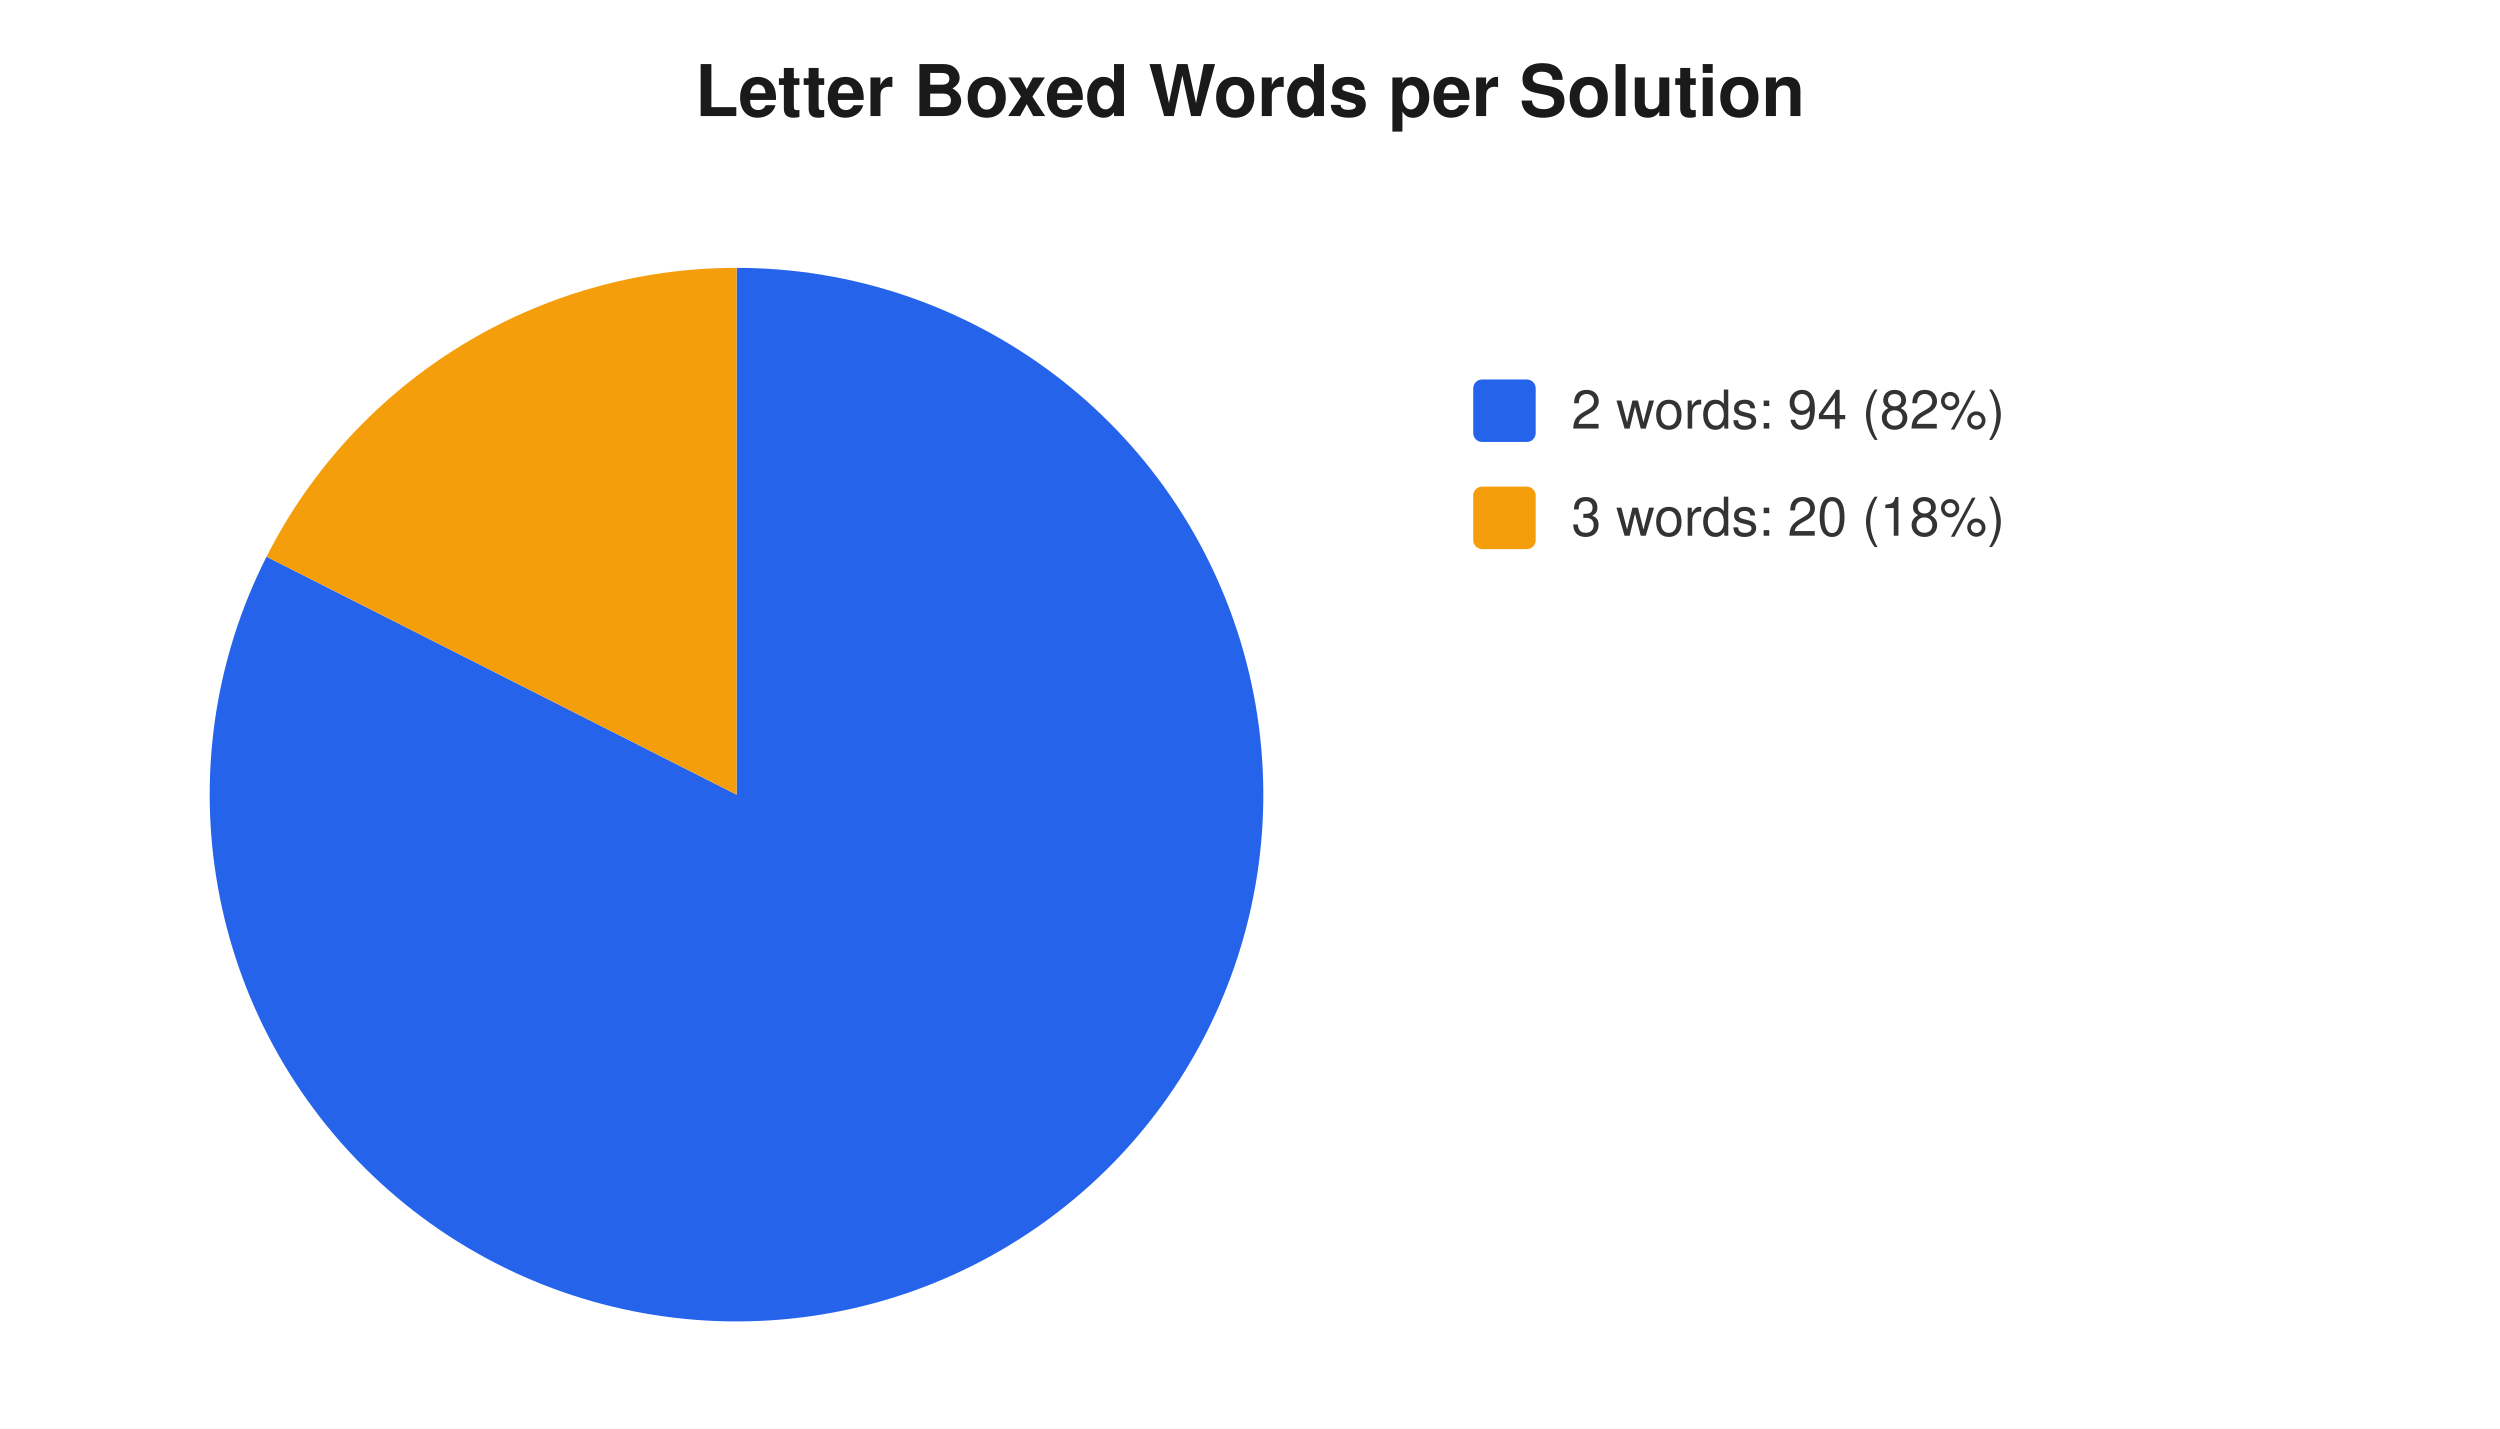
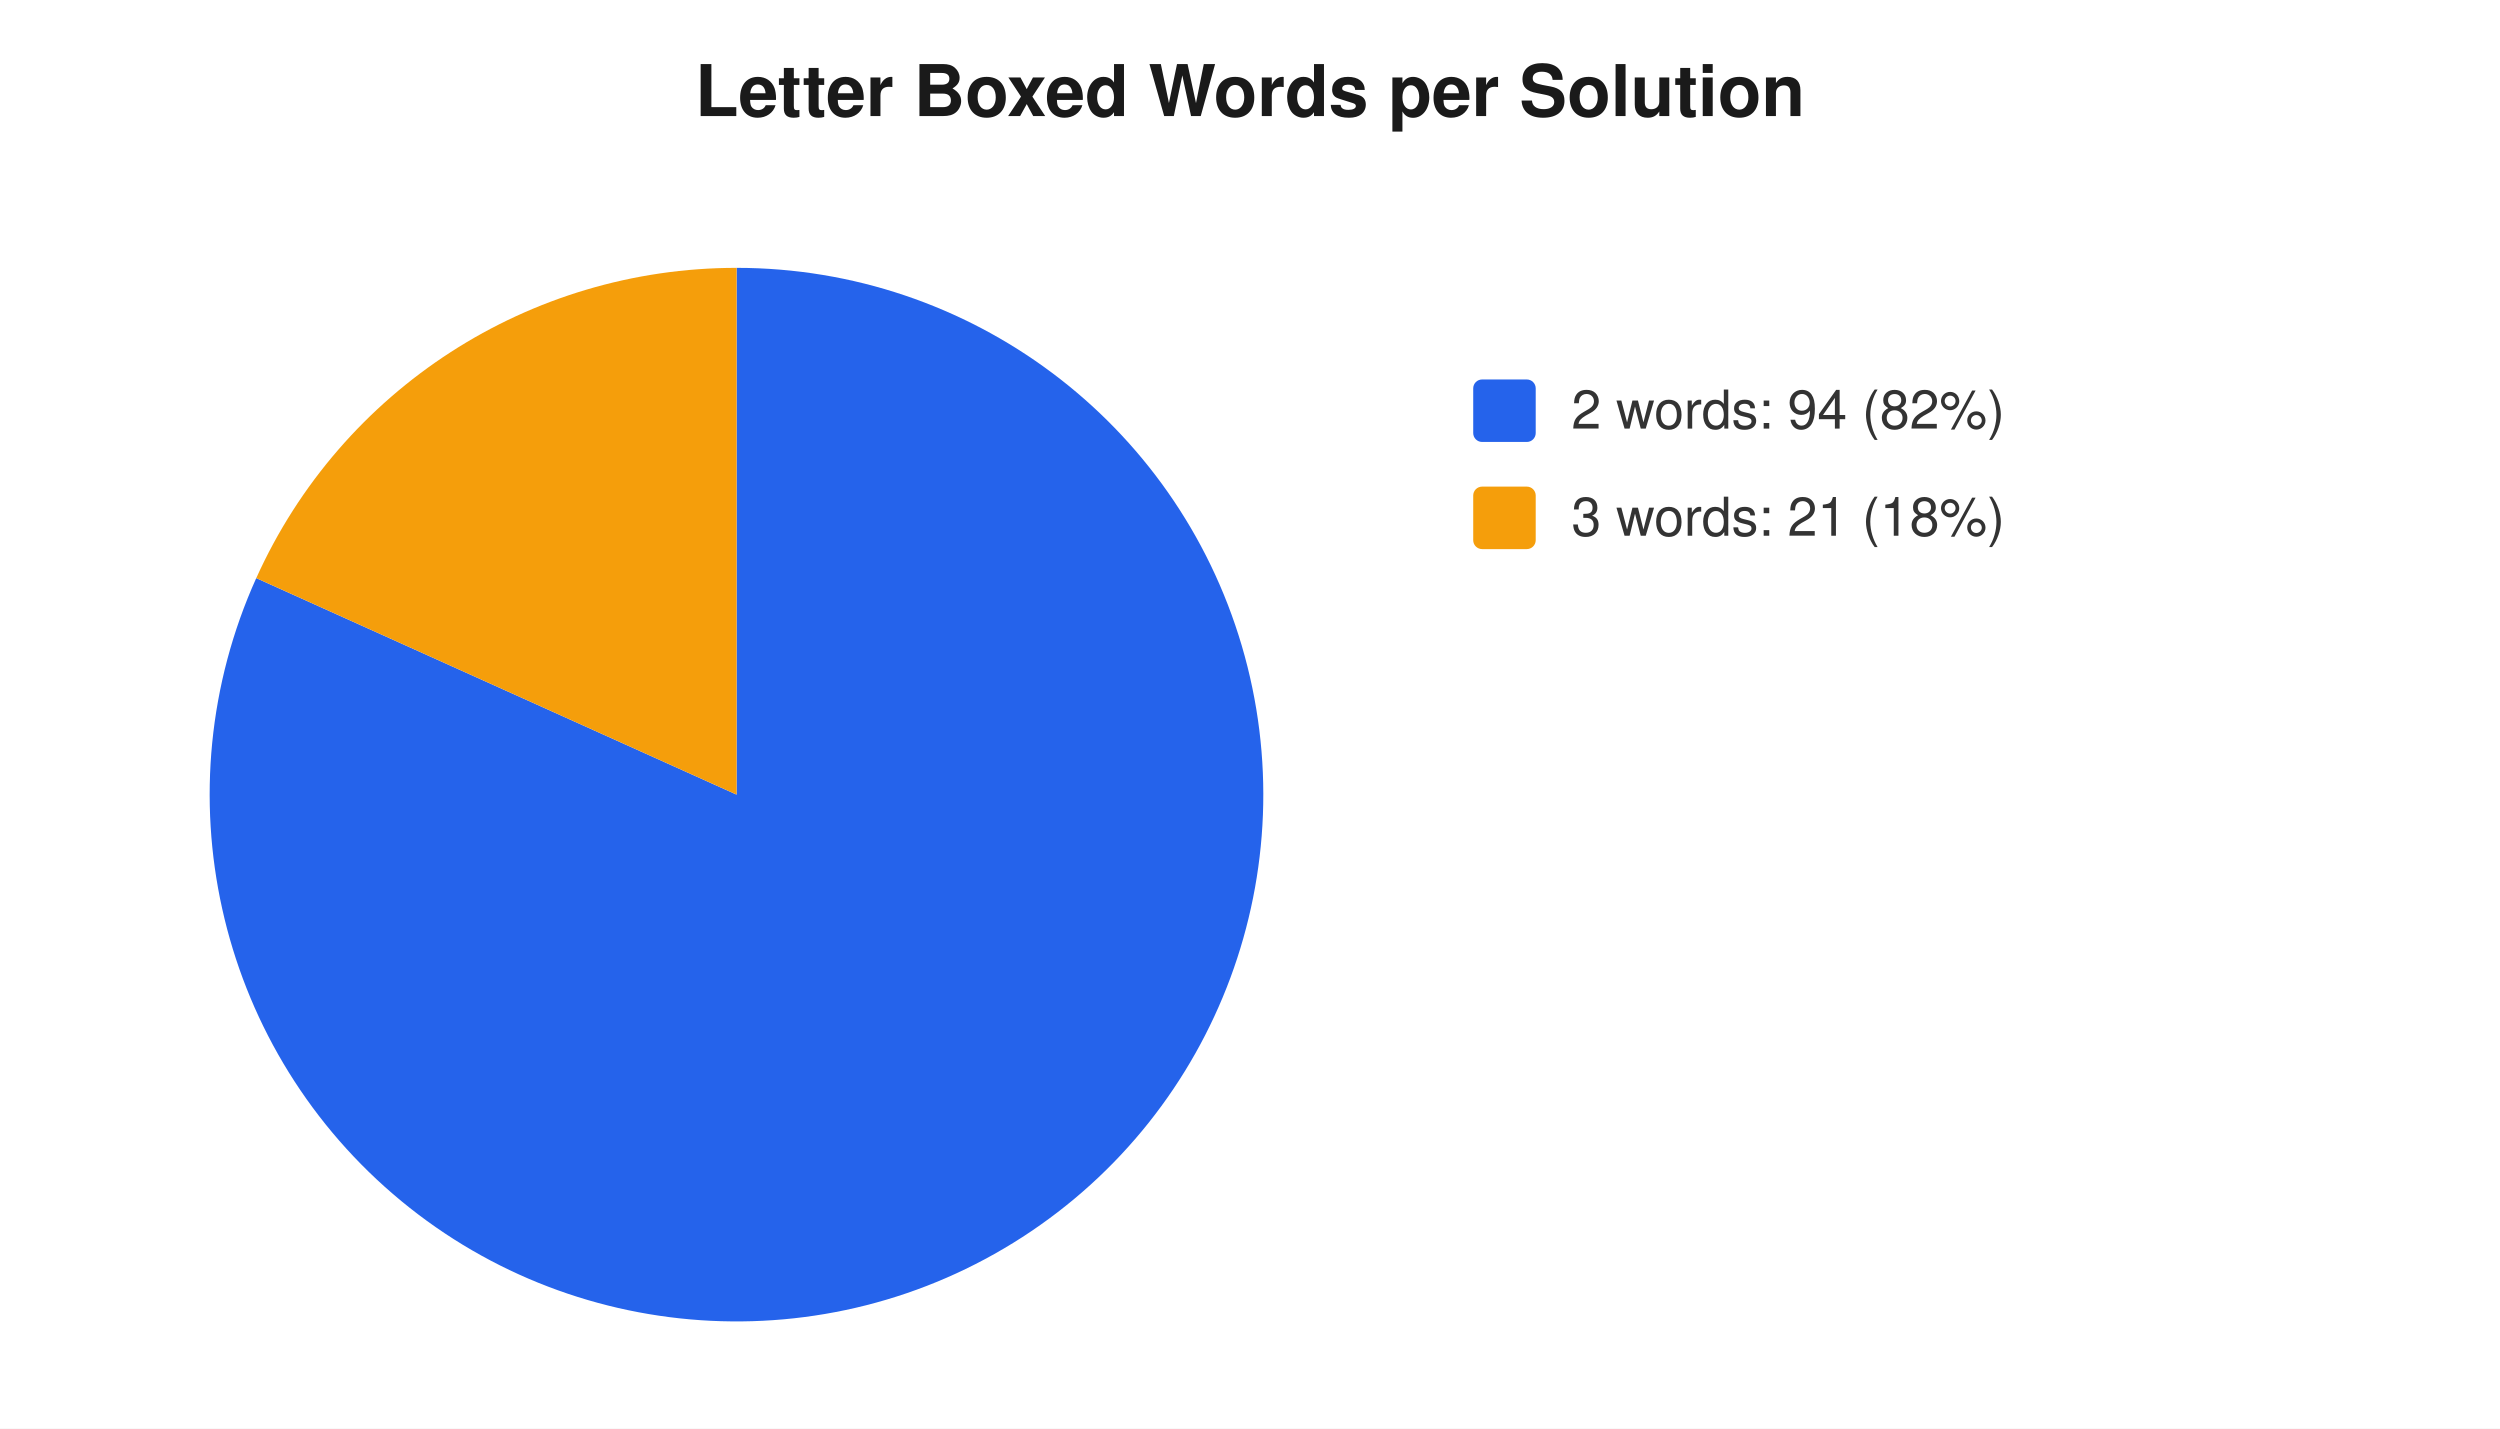
<svg xmlns="http://www.w3.org/2000/svg" width="560" height="320" viewBox="0 0 560 320" font-family="-apple-system,Segoe UI,Helvetica,Arial,sans-serif" font-size="12">
  <rect width="560" height="320" fill="#ffffff" />
  <text x="280" y="26" text-anchor="middle" font-size="16" font-weight="600" fill="#1a1a1a">Letter Boxed Words per Solution</text>
-   <path d="M 165 178 L 165.0 60.0 A 118 118 0 1 1 59.7 124.7 Z" fill="#2563eb" />
-   <path d="M 165 178 L 59.7 124.7 A 118 118 0 0 1 165.0 60.0 Z" fill="#f59e0b" />
+   <path d="M 165 178 L 165.0 60.0 A 118 118 0 1 1 57.4 129.5 Z" fill="#2563eb" />
+   <path d="M 165 178 L 57.4 129.5 A 118 118 0 0 1 165.0 60.0 Z" fill="#f59e0b" />
  <rect x="330" y="85" width="14" height="14" rx="2" fill="#2563eb" />
  <text x="352" y="96" fill="#333">2 words: 94 (82%)</text>
  <rect x="330" y="109" width="14" height="14" rx="2" fill="#f59e0b" />
-   <text x="352" y="120" fill="#333">3 words: 20 (18%)</text>
+   <text x="352" y="120" fill="#333">3 words: 21 (18%)</text>
</svg>
